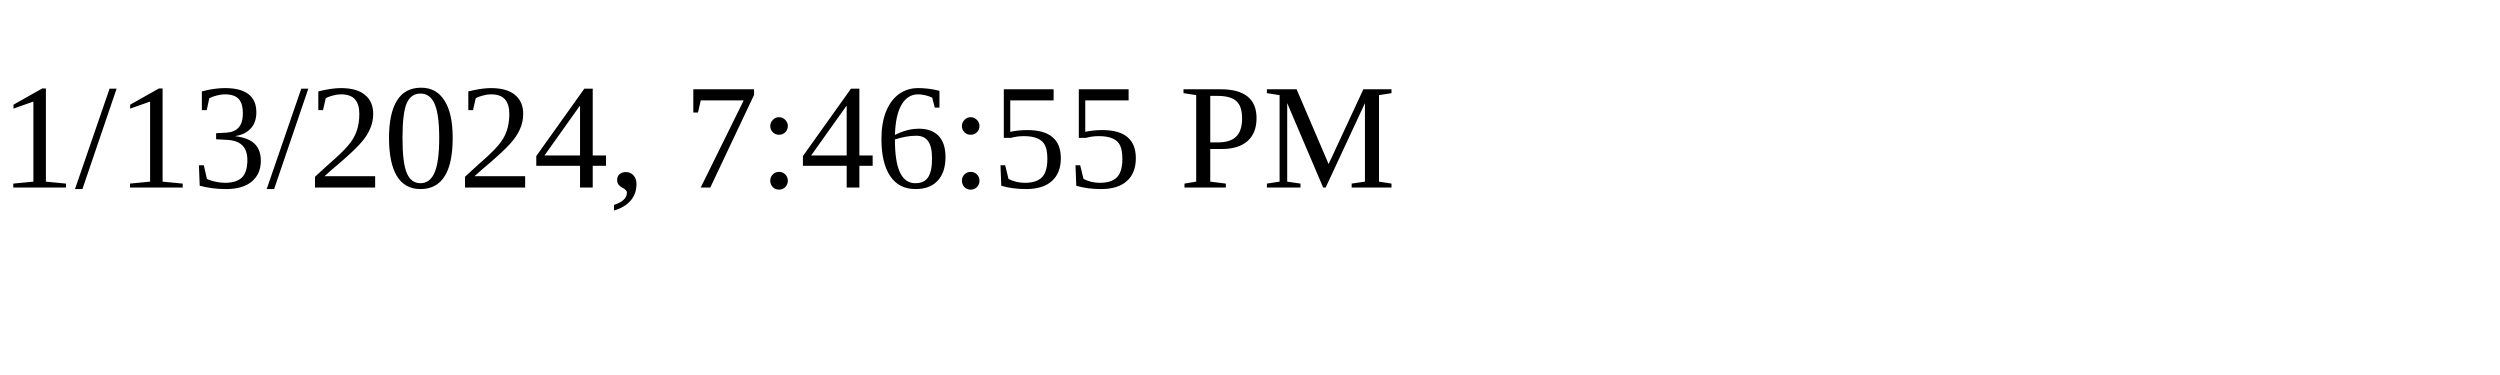
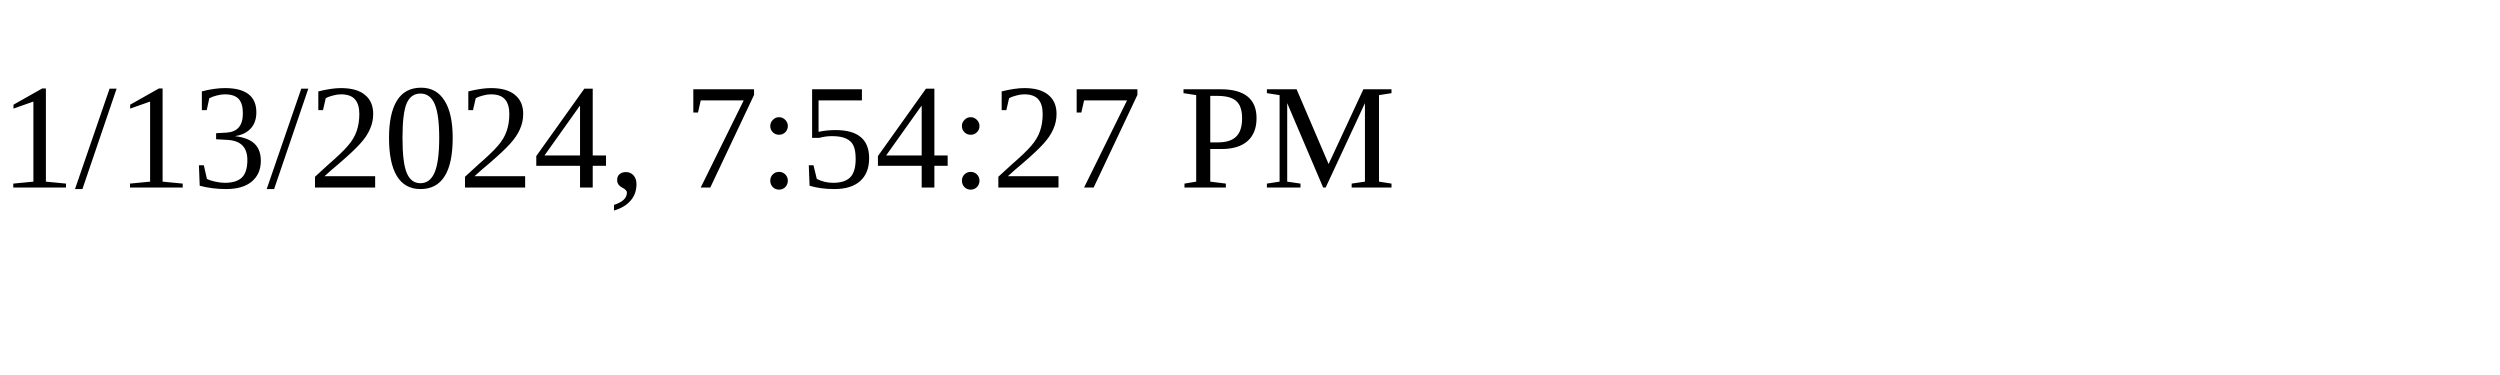
<svg xmlns="http://www.w3.org/2000/svg" height="30" width="200">
-   <text x="0" y="15">1/13/2024, 7:46:55 PM</text>
+   <text x="0" y="15">1/13/2024, 7:54:27 PM</text>
</svg>
